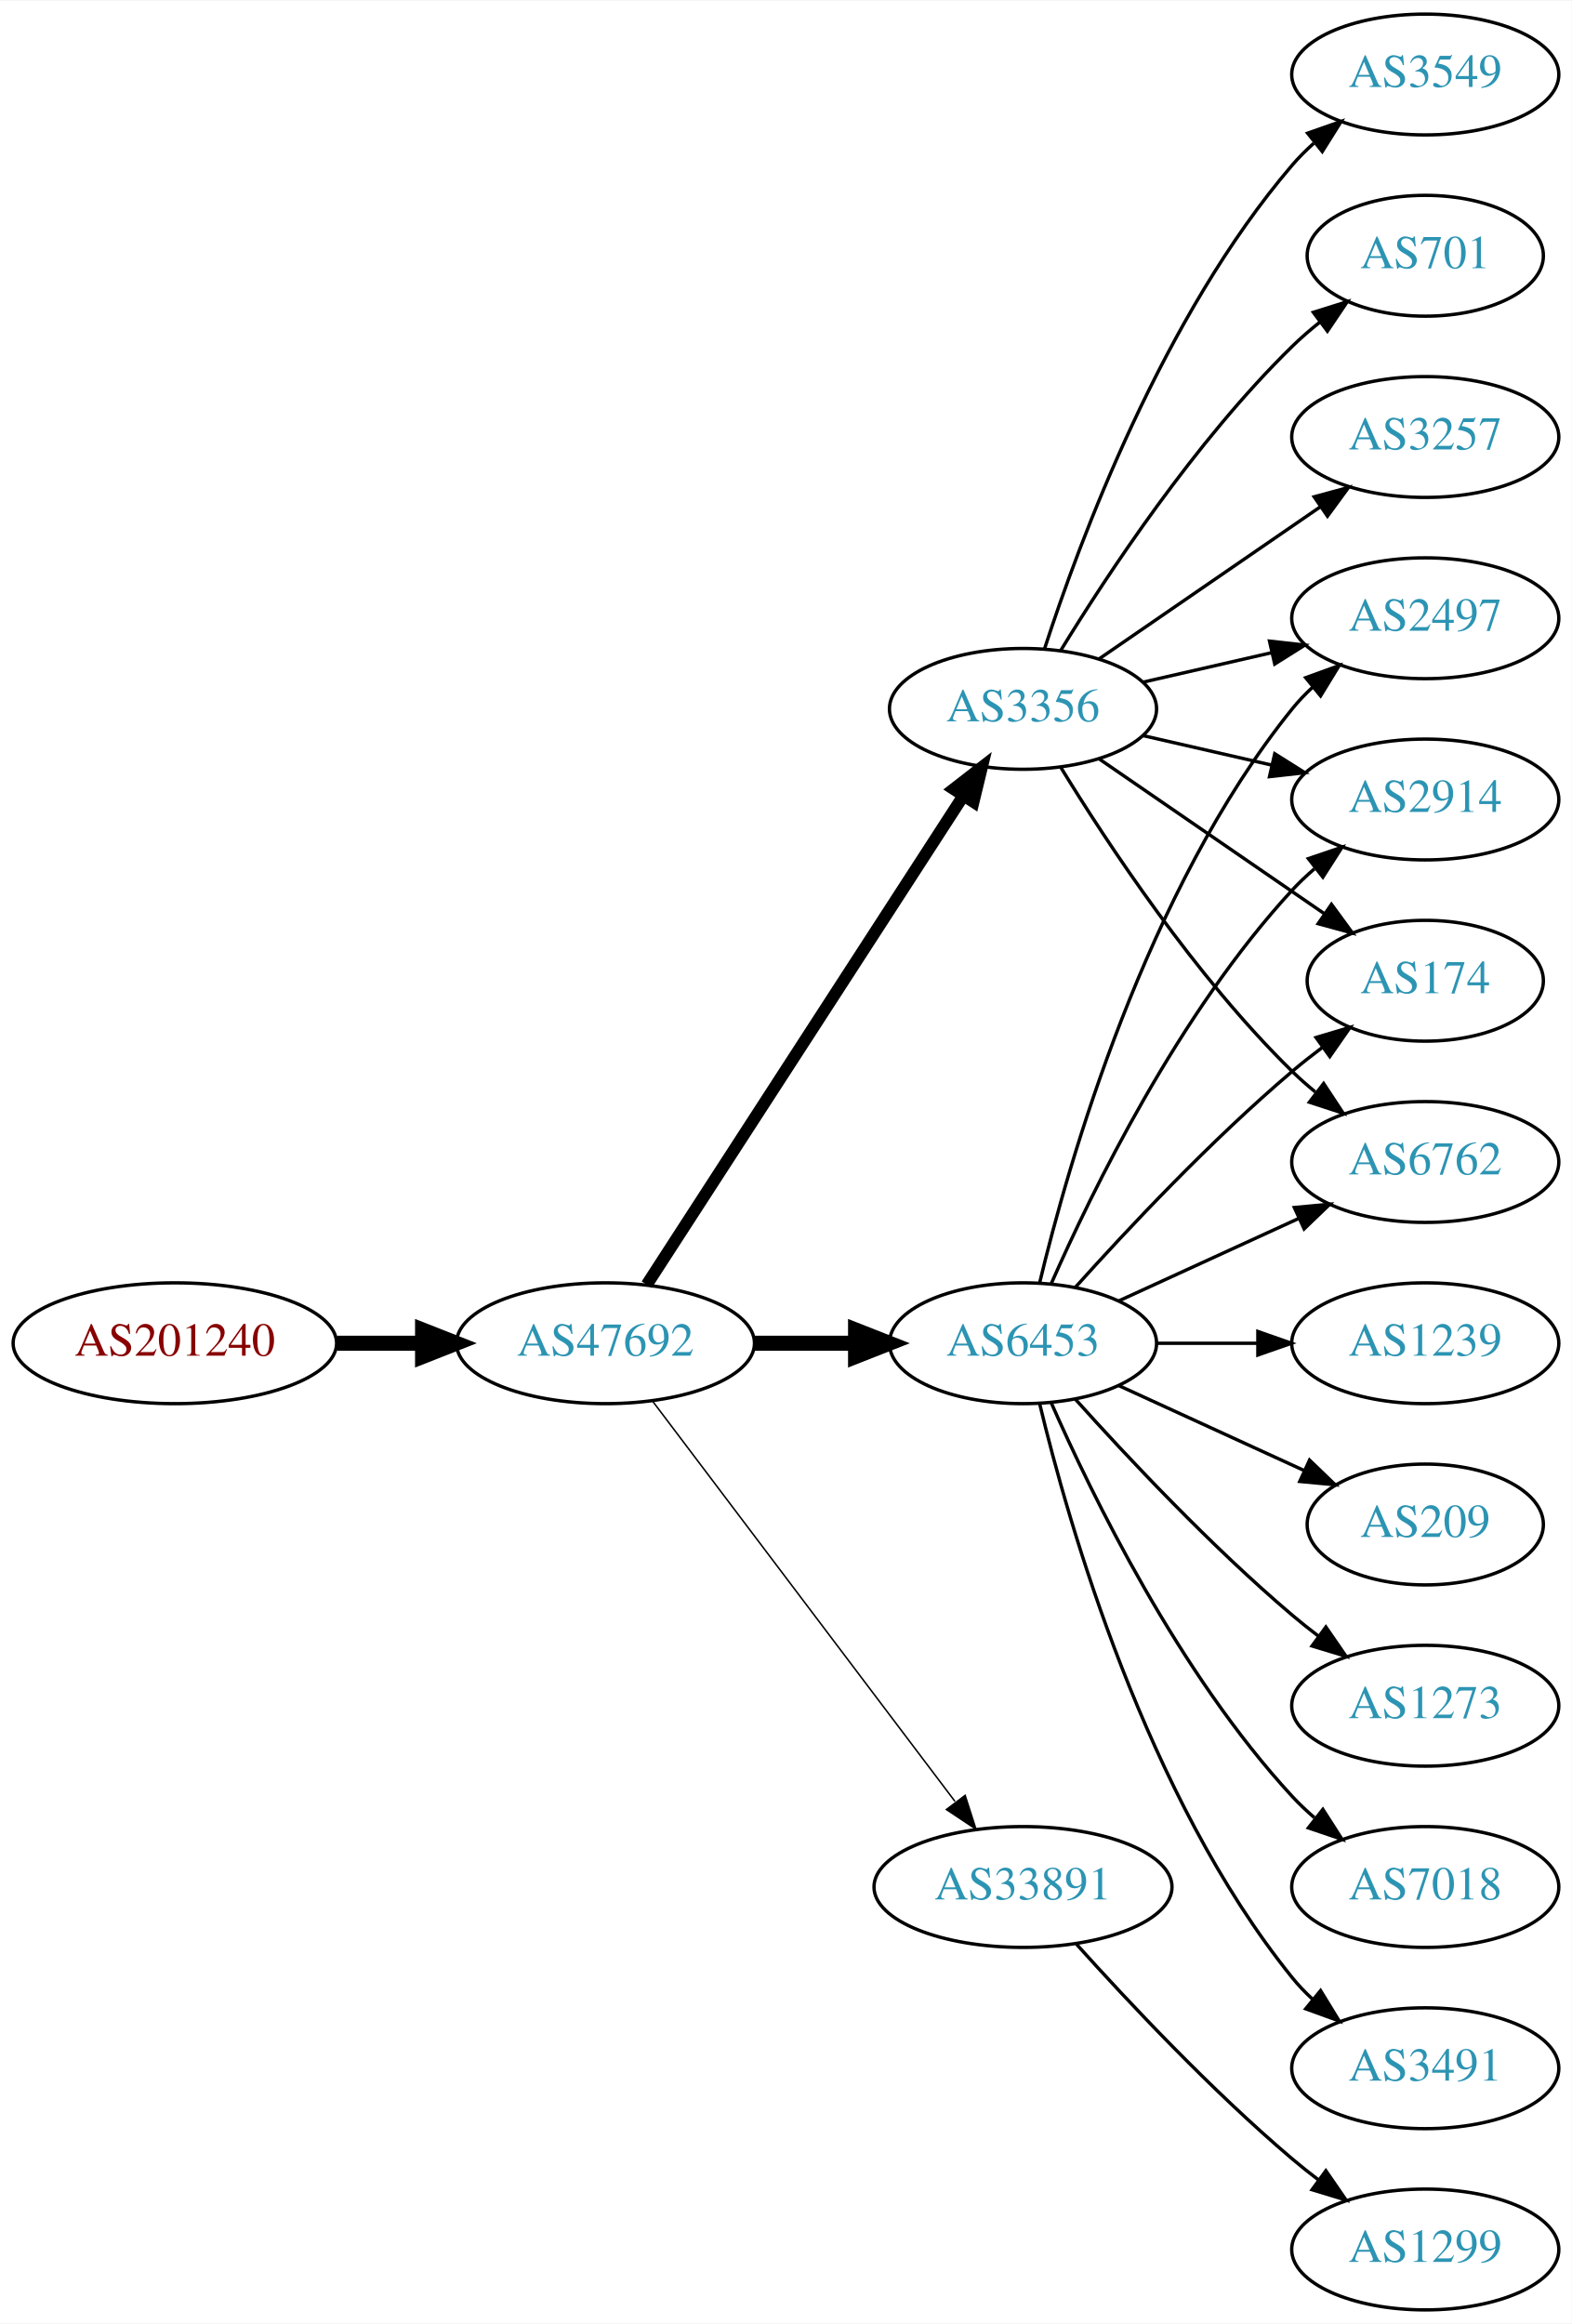
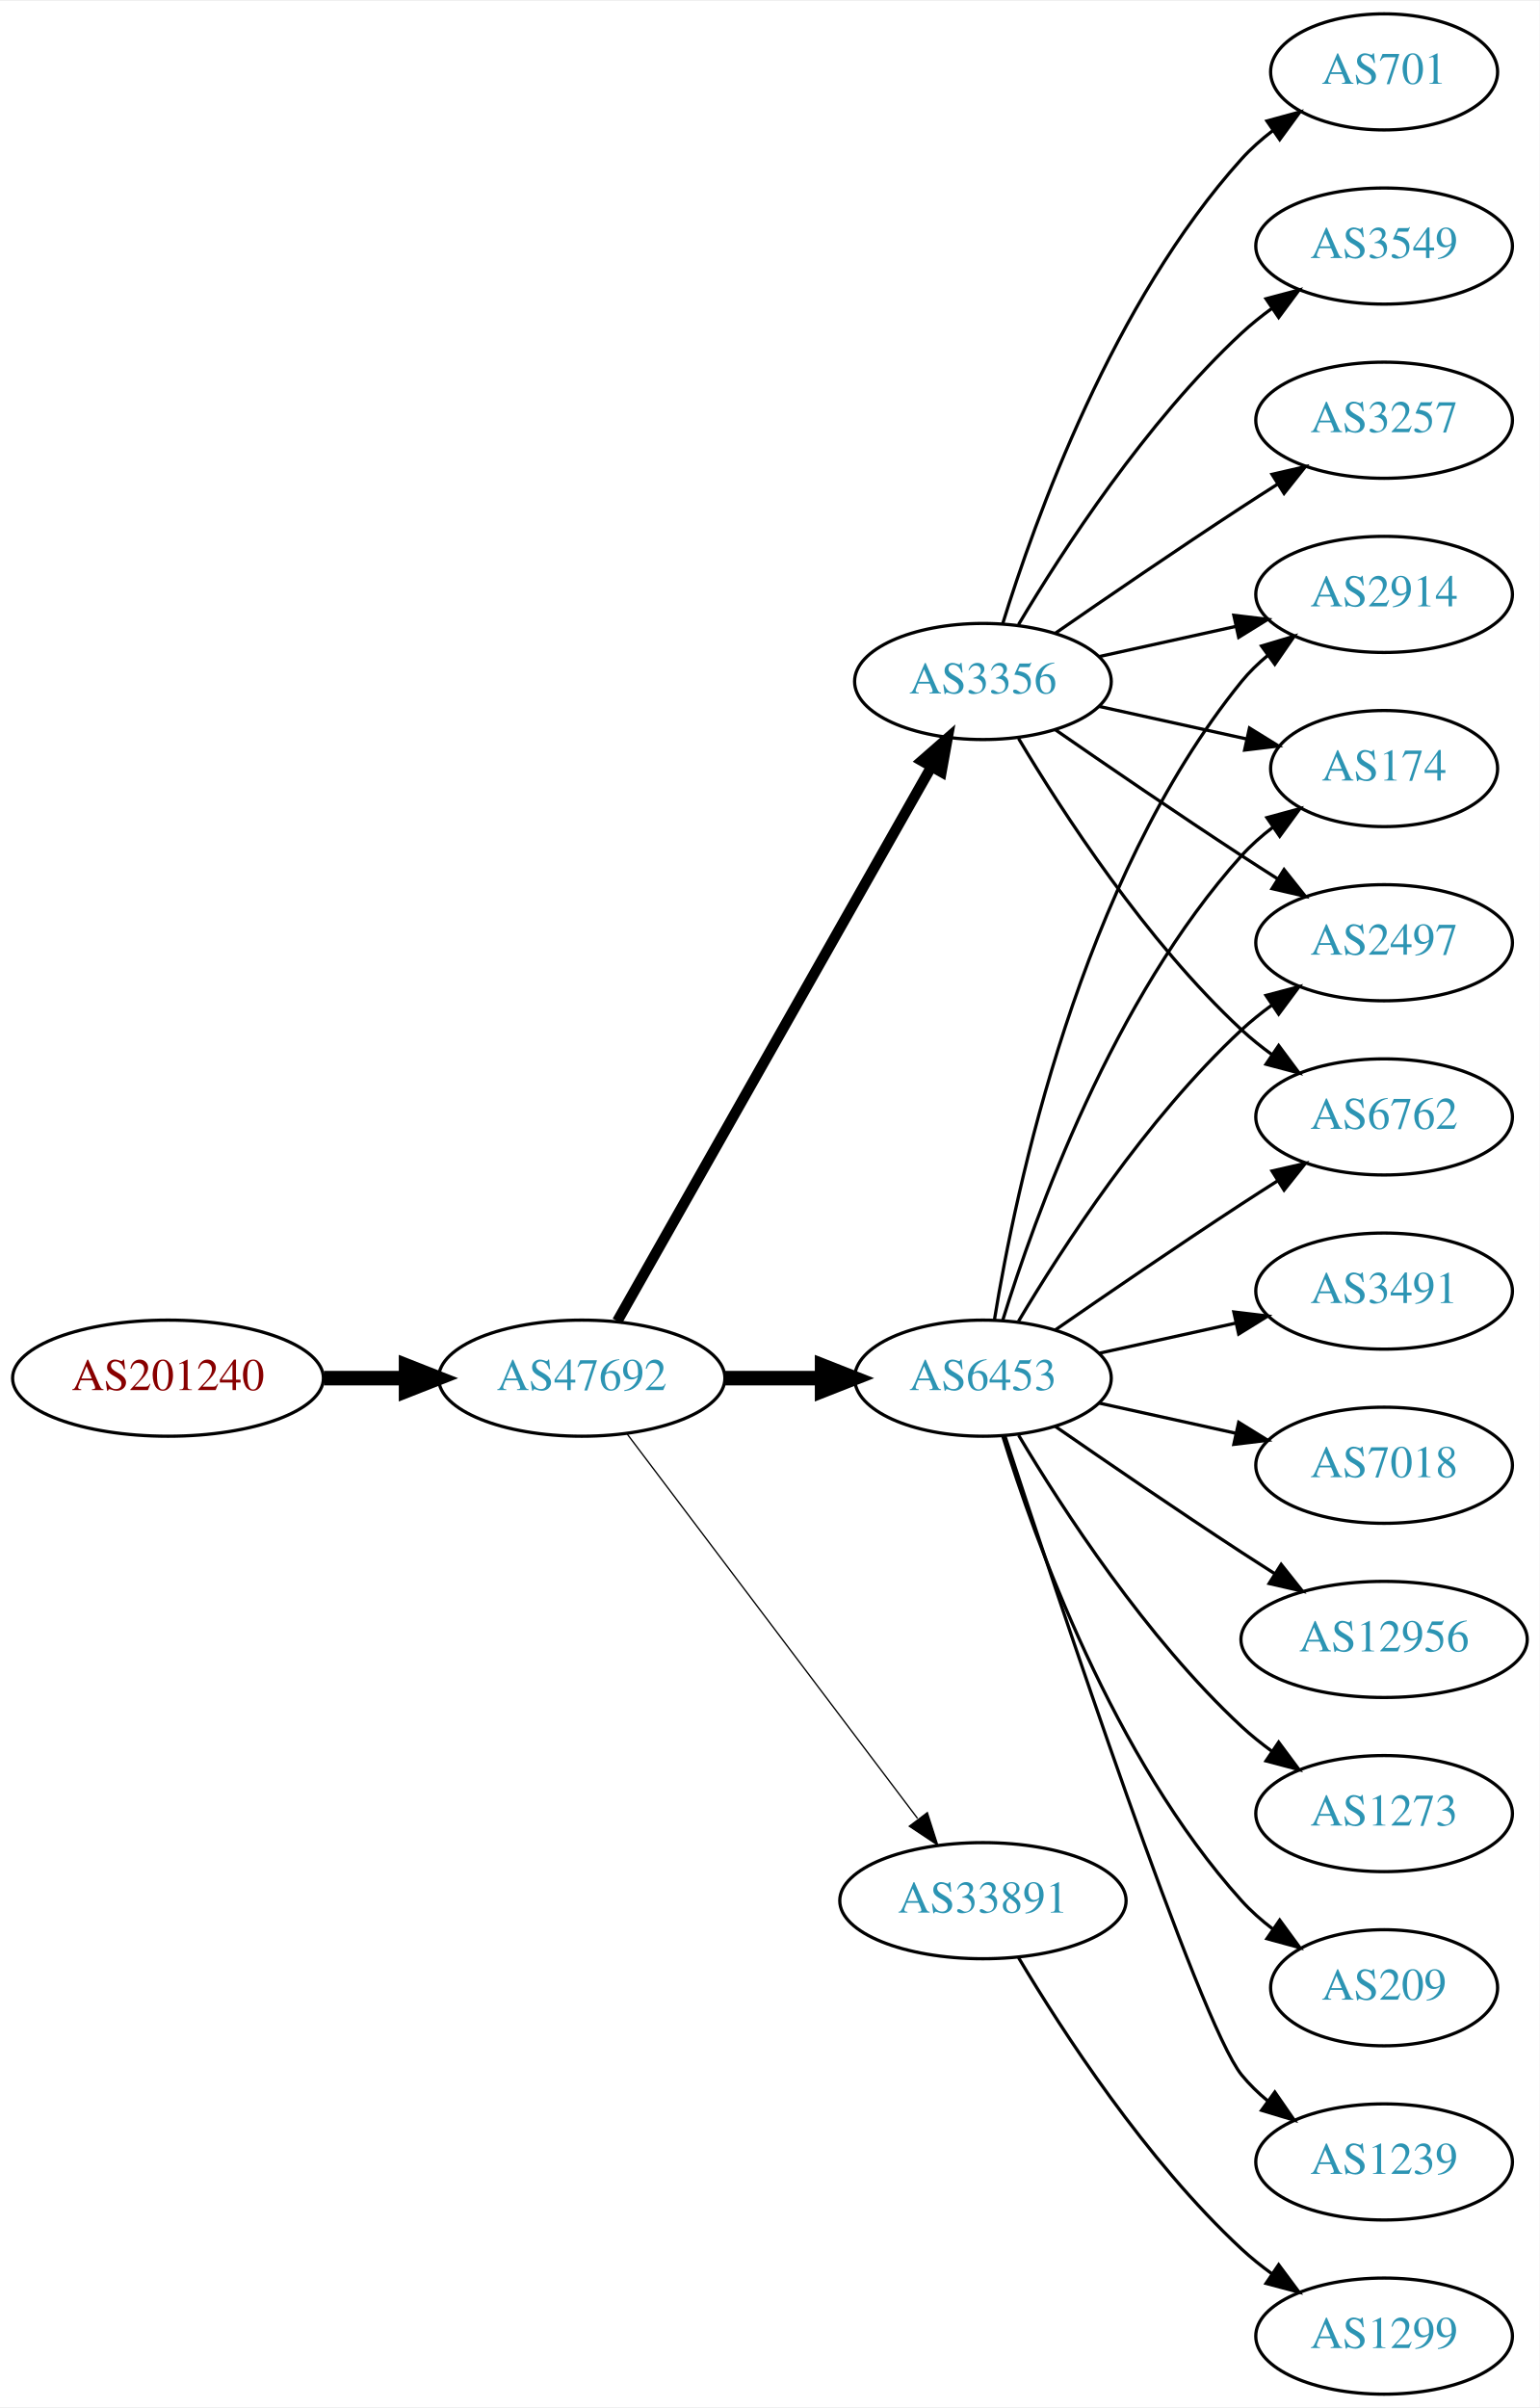
- <svg xmlns="http://www.w3.org/2000/svg" xmlns:xlink="http://www.w3.org/1999/xlink" width="468pt" height="692pt" viewBox="0.00 0.00 468.27 692.00">
-   <g id="graph0" class="graph" transform="scale(1 1) rotate(0) translate(4 688)">
-     <polygon fill="white" stroke="none" points="-4,4 -4,-688 464.269,-688 464.269,4 -4,4" />
+ <svg xmlns="http://www.w3.org/2000/svg" xmlns:xlink="http://www.w3.org/1999/xlink" width="477pt" height="746pt" viewBox="0.00 0.00 477.37 746.00">
+   <g id="graph0" class="graph" transform="scale(1 1) rotate(0) translate(4 742)">
+     <polygon fill="white" stroke="none" points="-4,4 -4,-742 473.368,-742 473.368,4 -4,4" />
    <g id="node1" class="node">
      <g id="a_node1">
        <a xlink:href="/asn/201240" xlink:title="AS201240 ~ OpenIoT [AT]">
-           <ellipse fill="#ffffff" stroke="black" cx="48.096" cy="-288" rx="48.192" ry="18" />
-           <text text-anchor="middle" x="48.096" y="-284.3" font-family="Times,serif" font-size="14.00" fill="#880000">AS201240</text>
+           <ellipse fill="#ffffff" stroke="black" cx="48.096" cy="-315" rx="48.192" ry="18" />
+           <text text-anchor="middle" x="48.096" y="-311.3" font-family="Times,serif" font-size="14.00" fill="#880000">AS201240</text>
        </a>
      </g>
    </g>
    <g id="node2" class="node">
      <g id="a_node2">
        <a xlink:href="/asn/47692" xlink:title="AS47692 ~ Nessus GmbH [AT]">
-           <ellipse fill="#ffffff" stroke="black" cx="176.388" cy="-288" rx="44.393" ry="18" />
-           <text text-anchor="middle" x="176.388" y="-284.3" font-family="Times,serif" font-size="14.00" fill="#2c94b3">AS47692</text>
+           <ellipse fill="#ffffff" stroke="black" cx="176.388" cy="-315" rx="44.393" ry="18" />
+           <text text-anchor="middle" x="176.388" y="-311.3" font-family="Times,serif" font-size="14.00" fill="#2c94b3">AS47692</text>
        </a>
      </g>
    </g>
    <g id="edge1" class="edge">
-       <path fill="none" stroke="black" stroke-width="4.5" d="M96.481,-288C104.742,-288 113.386,-288 121.799,-288" />
-       <polygon fill="black" stroke="black" stroke-width="4.5" points="121.904,-291.938 131.904,-288 121.904,-284.063 121.904,-291.938" />
+       <path fill="none" stroke="black" stroke-width="4.5" d="M96.481,-315C104.742,-315 113.386,-315 121.799,-315" />
+       <polygon fill="black" stroke="black" stroke-width="4.5" points="121.904,-318.938 131.904,-315 121.904,-311.063 121.904,-318.938" />
    </g>
    <g id="node3" class="node">
      <g id="a_node3">
-         <a xlink:href="/asn/6453" xlink:title="AS6453 ~ TATA COMMUNICATIONS (AMERICA) INC [US]">
-           <ellipse fill="#ffffff" stroke="black" cx="300.78" cy="-288" rx="39.794" ry="18" />
-           <text text-anchor="middle" x="300.78" y="-284.3" font-family="Times,serif" font-size="14.00" fill="#2c94b3">AS6453</text>
+         <a xlink:href="/asn/3356" xlink:title="AS3356 ~ Level 3 Parent, LLC [US]">
+           <ellipse fill="#ffffff" stroke="black" cx="300.78" cy="-531" rx="39.794" ry="18" />
+           <text text-anchor="middle" x="300.78" y="-527.3" font-family="Times,serif" font-size="14.00" fill="#2c94b3">AS3356</text>
        </a>
      </g>
    </g>
    <g id="edge2" class="edge">
-       <path fill="none" stroke="black" stroke-width="4.5" d="M220.883,-288C230.572,-288 240.909,-288 250.802,-288" />
-       <polygon fill="black" stroke="black" stroke-width="4.5" points="250.904,-291.938 260.904,-288 250.904,-284.063 250.904,-291.938" />
+       <path fill="none" stroke="black" stroke-width="3.273" d="M187.403,-332.676C208.883,-370.584 259.477,-459.873 284.797,-504.559" />
+       <polygon fill="black" stroke="black" stroke-width="3.273" points="281.822,-506.408 289.797,-513.383 287.912,-502.957 281.822,-506.408" />
    </g>
    <g id="node4" class="node">
      <g id="a_node4">
-         <a xlink:href="/asn/33891" xlink:title="AS33891 ~ CORE-BACKBONE GMBH GLOBAL NETWORK [DE]">
-           <ellipse fill="#ffffff" stroke="black" cx="300.78" cy="-126" rx="44.393" ry="18" />
-           <text text-anchor="middle" x="300.78" y="-122.3" font-family="Times,serif" font-size="14.00" fill="#2c94b3">AS33891</text>
+         <a xlink:href="/asn/6453" xlink:title="AS6453 ~ TATA COMMUNICATIONS (AMERICA) INC [US]">
+           <ellipse fill="#ffffff" stroke="black" cx="300.78" cy="-315" rx="39.794" ry="18" />
+           <text text-anchor="middle" x="300.78" y="-311.3" font-family="Times,serif" font-size="14.00" fill="#2c94b3">AS6453</text>
        </a>
      </g>
    </g>
    <g id="edge3" class="edge">
-       <path fill="none" stroke="black" stroke-width="0.45" d="M190.486,-270.663C212.11,-242.04 255.381,-184.767 280.504,-151.514" />
-       <polygon fill="black" stroke="black" stroke-width="0.45" points="283.54,-153.301 286.776,-143.212 277.955,-149.081 283.54,-153.301" />
+       <path fill="none" stroke="black" stroke-width="4.5" d="M220.883,-315C230.572,-315 240.909,-315 250.802,-315" />
+       <polygon fill="black" stroke="black" stroke-width="4.5" points="250.904,-318.938 260.904,-315 250.904,-311.063 250.904,-318.938" />
    </g>
    <g id="node5" class="node">
      <g id="a_node5">
-         <a xlink:href="/asn/3356" xlink:title="AS3356 ~ Level 3 Parent, LLC [US]">
-           <ellipse fill="#ffffff" stroke="black" cx="300.78" cy="-477" rx="39.794" ry="18" />
-           <text text-anchor="middle" x="300.78" y="-473.3" font-family="Times,serif" font-size="14.00" fill="#2c94b3">AS3356</text>
+         <a xlink:href="/asn/33891" xlink:title="AS33891 ~ CORE-BACKBONE GMBH GLOBAL NETWORK [DE]">
+           <ellipse fill="#ffffff" stroke="black" cx="300.78" cy="-153" rx="44.393" ry="18" />
+           <text text-anchor="middle" x="300.78" y="-149.3" font-family="Times,serif" font-size="14.00" fill="#2c94b3">AS33891</text>
        </a>
      </g>
    </g>
    <g id="edge4" class="edge">
-       <path fill="none" stroke="black" stroke-width="3.6" d="M188.683,-305.442C210.268,-338.775 257.484,-411.686 282.856,-450.866" />
-       <polygon fill="black" stroke="black" stroke-width="3.6" points="280.139,-453.109 288.512,-459.6 286.014,-449.304 280.139,-453.109" />
+       <path fill="none" stroke="black" stroke-width="0.409" d="M190.486,-297.663C212.11,-269.04 255.381,-211.767 280.504,-178.514" />
+       <polygon fill="black" stroke="black" stroke-width="0.409" points="283.54,-180.301 286.776,-170.212 277.955,-176.081 283.54,-180.301" />
    </g>
    <g id="node6" class="node">
      <g id="a_node6">
-         <a xlink:href="/asn/2914" xlink:title="AS2914 ~ NTT America, Inc. [US]">
-           <ellipse fill="#ffffff" stroke="black" cx="420.622" cy="-450" rx="39.794" ry="18" />
-           <text text-anchor="middle" x="420.622" y="-446.3" font-family="Times,serif" font-size="14.00" fill="#2c94b3">AS2914</text>
+         <a xlink:href="/asn/701" xlink:title="AS701 ~ UUNET [US]">
+           <ellipse fill="#ffffff" stroke="black" cx="425.172" cy="-720" rx="35.194" ry="18" />
+           <text text-anchor="middle" x="425.172" y="-716.3" font-family="Times,serif" font-size="14.00" fill="#2c94b3">AS701</text>
        </a>
      </g>
    </g>
    <g id="edge5" class="edge">
-       <path fill="none" stroke="black" d="M309.196,-305.761C321.264,-333.183 347.235,-386.473 380.976,-423 383.006,-425.198 385.245,-427.319 387.591,-429.34" />
-       <polygon fill="black" stroke="black" points="385.804,-432.386 395.835,-435.794 390.118,-426.874 385.804,-432.386" />
+       <path fill="none" stroke="black" d="M306.918,-548.94C316.82,-580.979 341.158,-648.812 380.976,-693 383.84,-696.178 387.164,-699.119 390.672,-701.8" />
+       <polygon fill="black" stroke="black" points="388.838,-704.786 399.061,-707.569 392.804,-699.018 388.838,-704.786" />
    </g>
    <g id="node7" class="node">
      <g id="a_node7">
-         <a xlink:href="/asn/3491" xlink:title="AS3491 ~ PCCW Global, Inc. [US]">
-           <ellipse fill="#ffffff" stroke="black" cx="420.622" cy="-72" rx="39.794" ry="18" />
-           <text text-anchor="middle" x="420.622" y="-68.3" font-family="Times,serif" font-size="14.00" fill="#2c94b3">AS3491</text>
+         <a xlink:href="/asn/2914" xlink:title="AS2914 ~ NTT America, Inc. [US]">
+           <ellipse fill="#ffffff" stroke="black" cx="425.172" cy="-558" rx="39.794" ry="18" />
+           <text text-anchor="middle" x="425.172" y="-554.3" font-family="Times,serif" font-size="14.00" fill="#2c94b3">AS2914</text>
        </a>
      </g>
    </g>
    <g id="edge6" class="edge">
-       <path fill="none" stroke="black" d="M305.706,-270.118C314.265,-234.391 337.413,-152.992 380.976,-99 382.807,-96.731 384.876,-94.57 387.083,-92.532" />
-       <polygon fill="black" stroke="black" points="389.434,-95.131 394.965,-86.094 385.006,-89.709 389.434,-95.131" />
+       <path fill="none" stroke="black" d="M336.852,-538.737C350.04,-541.646 365.219,-544.995 379.185,-548.076" />
+       <polygon fill="black" stroke="black" points="378.575,-551.525 389.094,-550.262 380.083,-544.69 378.575,-551.525" />
    </g>
    <g id="node8" class="node">
      <g id="a_node8">
-         <a xlink:href="/asn/174" xlink:title="AS174 ~ Cogent Communications [US]">
-           <ellipse fill="#ffffff" stroke="black" cx="420.622" cy="-396" rx="35.194" ry="18" />
-           <text text-anchor="middle" x="420.622" y="-392.3" font-family="Times,serif" font-size="14.00" fill="#2c94b3">AS174</text>
+         <a xlink:href="/asn/3549" xlink:title="AS3549 ~ Level 3 Parent, LLC [US]">
+           <ellipse fill="#ffffff" stroke="black" cx="425.172" cy="-666" rx="39.794" ry="18" />
+           <text text-anchor="middle" x="425.172" y="-662.3" font-family="Times,serif" font-size="14.00" fill="#2c94b3">AS3549</text>
        </a>
      </g>
    </g>
    <g id="edge7" class="edge">
-       <path fill="none" stroke="black" d="M316.426,-304.725C331.727,-321.765 356.824,-348.523 380.976,-369 383.828,-371.418 386.893,-373.833 390.004,-376.169" />
-       <polygon fill="black" stroke="black" points="388.077,-379.095 398.232,-382.116 392.178,-373.422 388.077,-379.095" />
+       <path fill="none" stroke="black" d="M311.826,-548.671C325.397,-571.472 351.329,-611.472 380.976,-639 383.882,-641.699 387.096,-644.28 390.42,-646.703" />
+       <polygon fill="black" stroke="black" points="388.555,-649.667 398.798,-652.375 392.479,-643.87 388.555,-649.667" />
    </g>
    <g id="node9" class="node">
      <g id="a_node9">
-         <a xlink:href="/asn/6762" xlink:title="AS6762 ~ TELECOM ITALIA SPARKLE S.p.A. [IT]">
-           <ellipse fill="#ffffff" stroke="black" cx="420.622" cy="-342" rx="39.794" ry="18" />
-           <text text-anchor="middle" x="420.622" y="-338.3" font-family="Times,serif" font-size="14.00" fill="#2c94b3">AS6762</text>
+         <a xlink:href="/asn/174" xlink:title="AS174 ~ Cogent Communications [US]">
+           <ellipse fill="#ffffff" stroke="black" cx="425.172" cy="-504" rx="35.194" ry="18" />
+           <text text-anchor="middle" x="425.172" y="-500.3" font-family="Times,serif" font-size="14.00" fill="#2c94b3">AS174</text>
        </a>
      </g>
    </g>
    <g id="edge8" class="edge">
-       <path fill="none" stroke="black" d="M329.409,-300.661C345.366,-307.973 365.636,-317.261 382.919,-325.181" />
-       <polygon fill="black" stroke="black" points="381.617,-328.435 392.167,-329.419 384.534,-322.071 381.617,-328.435" />
+       <path fill="none" stroke="black" d="M336.852,-523.263C351.086,-520.123 367.641,-516.471 382.485,-513.196" />
+       <polygon fill="black" stroke="black" points="383.428,-516.572 392.439,-511 381.92,-509.737 383.428,-516.572" />
    </g>
    <g id="node10" class="node">
      <g id="a_node10">
-         <a xlink:href="/asn/1239" xlink:title="AS1239 ~ Sprint [US]">
-           <ellipse fill="#ffffff" stroke="black" cx="420.622" cy="-288" rx="39.794" ry="18" />
-           <text text-anchor="middle" x="420.622" y="-284.3" font-family="Times,serif" font-size="14.00" fill="#2c94b3">AS1239</text>
+         <a xlink:href="/asn/3257" xlink:title="AS3257 ~ GTT [DE]">
+           <ellipse fill="#ffffff" stroke="black" cx="425.172" cy="-612" rx="39.794" ry="18" />
+           <text text-anchor="middle" x="425.172" y="-608.3" font-family="Times,serif" font-size="14.00" fill="#2c94b3">AS3257</text>
        </a>
      </g>
    </g>
    <g id="edge9" class="edge">
-       <path fill="none" stroke="black" d="M340.692,-288C350.246,-288 360.595,-288 370.558,-288" />
-       <polygon fill="black" stroke="black" points="370.751,-291.5 380.75,-288 370.75,-284.5 370.751,-291.5" />
+       <path fill="none" stroke="black" d="M323.137,-545.901C338.988,-556.877 361.191,-572.079 380.976,-585 384.558,-587.339 388.328,-589.759 392.089,-592.144" />
+       <polygon fill="black" stroke="black" points="390.422,-595.231 400.749,-597.596 394.151,-589.307 390.422,-595.231" />
    </g>
    <g id="node11" class="node">
      <g id="a_node11">
-         <a xlink:href="/asn/209" xlink:title="AS209 ~ CenturyLink Communications, LLC [US]">
-           <ellipse fill="#ffffff" stroke="black" cx="420.622" cy="-234" rx="35.194" ry="18" />
-           <text text-anchor="middle" x="420.622" y="-230.3" font-family="Times,serif" font-size="14.00" fill="#2c94b3">AS209</text>
+         <a xlink:href="/asn/2497" xlink:title="AS2497 ~ Internet Initiative Japan Inc. [JP]">
+           <ellipse fill="#ffffff" stroke="black" cx="425.172" cy="-450" rx="39.794" ry="18" />
+           <text text-anchor="middle" x="425.172" y="-446.3" font-family="Times,serif" font-size="14.00" fill="#2c94b3">AS2497</text>
        </a>
      </g>
    </g>
    <g id="edge10" class="edge">
-       <path fill="none" stroke="black" d="M329.409,-275.339C345.825,-267.817 366.806,-258.202 384.403,-250.139" />
-       <polygon fill="black" stroke="black" points="386.148,-253.189 393.781,-245.842 383.232,-246.826 386.148,-253.189" />
+       <path fill="none" stroke="black" d="M323.137,-516.099C338.988,-505.123 361.191,-489.921 380.976,-477 384.558,-474.661 388.328,-472.241 392.089,-469.856" />
+       <polygon fill="black" stroke="black" points="394.151,-472.693 400.749,-464.404 390.422,-466.769 394.151,-472.693" />
    </g>
    <g id="node12" class="node">
      <g id="a_node12">
-         <a xlink:href="/asn/1273" xlink:title="AS1273 ~ Vodafone Group PLC [EU]">
-           <ellipse fill="#ffffff" stroke="black" cx="420.622" cy="-180" rx="39.794" ry="18" />
-           <text text-anchor="middle" x="420.622" y="-176.3" font-family="Times,serif" font-size="14.00" fill="#2c94b3">AS1273</text>
+         <a xlink:href="/asn/6762" xlink:title="AS6762 ~ TELECOM ITALIA SPARKLE S.p.A. [IT]">
+           <ellipse fill="#ffffff" stroke="black" cx="425.172" cy="-396" rx="39.794" ry="18" />
+           <text text-anchor="middle" x="425.172" y="-392.3" font-family="Times,serif" font-size="14.00" fill="#2c94b3">AS6762</text>
        </a>
      </g>
    </g>
    <g id="edge11" class="edge">
-       <path fill="none" stroke="black" d="M316.426,-271.275C331.727,-254.235 356.824,-227.477 380.976,-207 383.473,-204.883 386.133,-202.768 388.845,-200.707" />
-       <polygon fill="black" stroke="black" points="391.011,-203.459 397.021,-194.734 386.882,-197.806 391.011,-203.459" />
+       <path fill="none" stroke="black" d="M311.826,-513.329C325.397,-490.528 351.329,-450.528 380.976,-423 383.882,-420.301 387.096,-417.72 390.42,-415.297" />
+       <polygon fill="black" stroke="black" points="392.479,-418.13 398.798,-409.625 388.555,-412.333 392.479,-418.13" />
+     </g>
+     <g id="edge15" class="edge">
+       <path fill="none" stroke="black" d="M304.36,-333.178C310.815,-372.997 330.887,-469.286 380.976,-531 383.344,-533.918 386.117,-536.612 389.094,-539.075" />
+       <polygon fill="black" stroke="black" points="387.17,-542.003 397.317,-545.052 391.286,-536.341 387.17,-542.003" />
+     </g>
+     <g id="edge16" class="edge">
+       <path fill="none" stroke="black" d="M306.918,-332.94C316.82,-364.979 341.158,-432.812 380.976,-477 383.84,-480.178 387.164,-483.119 390.672,-485.8" />
+       <polygon fill="black" stroke="black" points="388.838,-488.786 399.061,-491.569 392.804,-483.018 388.838,-488.786" />
+     </g>
+     <g id="edge19" class="edge">
+       <path fill="none" stroke="black" d="M311.826,-332.671C325.397,-355.472 351.329,-395.472 380.976,-423 383.882,-425.699 387.096,-428.28 390.42,-430.703" />
+       <polygon fill="black" stroke="black" points="388.555,-433.667 398.798,-436.375 392.479,-427.87 388.555,-433.667" />
+     </g>
+     <g id="edge13" class="edge">
+       <path fill="none" stroke="black" d="M323.137,-329.901C338.988,-340.877 361.191,-356.079 380.976,-369 384.558,-371.339 388.328,-373.759 392.089,-376.144" />
+       <polygon fill="black" stroke="black" points="390.422,-379.231 400.749,-381.596 394.151,-373.307 390.422,-379.231" />
    </g>
    <g id="node13" class="node">
      <g id="a_node13">
-         <a xlink:href="/asn/7018" xlink:title="AS7018 ~ AT&amp;T Services, Inc. [US]">
-           <ellipse fill="#ffffff" stroke="black" cx="420.622" cy="-126" rx="39.794" ry="18" />
-           <text text-anchor="middle" x="420.622" y="-122.3" font-family="Times,serif" font-size="14.00" fill="#2c94b3">AS7018</text>
+         <a xlink:href="/asn/3491" xlink:title="AS3491 ~ PCCW Global, Inc. [US]">
+           <ellipse fill="#ffffff" stroke="black" cx="425.172" cy="-342" rx="39.794" ry="18" />
+           <text text-anchor="middle" x="425.172" y="-338.3" font-family="Times,serif" font-size="14.00" fill="#2c94b3">AS3491</text>
        </a>
      </g>
    </g>
    <g id="edge12" class="edge">
-       <path fill="none" stroke="black" d="M309.196,-270.239C321.264,-242.817 347.235,-189.527 380.976,-153 383.006,-150.802 385.245,-148.681 387.591,-146.66" />
-       <polygon fill="black" stroke="black" points="390.118,-149.126 395.835,-140.206 385.804,-143.614 390.118,-149.126" />
+       <path fill="none" stroke="black" d="M336.852,-322.737C350.04,-325.646 365.219,-328.995 379.185,-332.076" />
+       <polygon fill="black" stroke="black" points="378.575,-335.525 389.094,-334.262 380.083,-328.69 378.575,-335.525" />
    </g>
    <g id="node14" class="node">
      <g id="a_node14">
-         <a xlink:href="/asn/2497" xlink:title="AS2497 ~ Internet Initiative Japan Inc. [JP]">
-           <ellipse fill="#ffffff" stroke="black" cx="420.622" cy="-504" rx="39.794" ry="18" />
-           <text text-anchor="middle" x="420.622" y="-500.3" font-family="Times,serif" font-size="14.00" fill="#2c94b3">AS2497</text>
-         </a>
-       </g>
-     </g>
-     <g id="edge13" class="edge">
-       <path fill="none" stroke="black" d="M305.706,-305.882C314.265,-341.609 337.413,-423.008 380.976,-477 382.807,-479.269 384.876,-481.43 387.083,-483.468" />
-       <polygon fill="black" stroke="black" points="385.006,-486.291 394.965,-489.906 389.434,-480.869 385.006,-486.291" />
+         <a xlink:href="/asn/7018" xlink:title="AS7018 ~ AT&amp;T Services, Inc. [US]">
+           <ellipse fill="#ffffff" stroke="black" cx="425.172" cy="-288" rx="39.794" ry="18" />
+           <text text-anchor="middle" x="425.172" y="-284.3" font-family="Times,serif" font-size="14.00" fill="#2c94b3">AS7018</text>
+         </a>
+       </g>
+     </g>
+     <g id="edge14" class="edge">
+       <path fill="none" stroke="black" d="M336.852,-307.263C350.04,-304.354 365.219,-301.005 379.185,-297.924" />
+       <polygon fill="black" stroke="black" points="380.083,-301.31 389.094,-295.738 378.575,-294.475 380.083,-301.31" />
    </g>
    <g id="node15" class="node">
      <g id="a_node15">
-         <a xlink:href="/asn/1299" xlink:title="AS1299 ~ Telia Carrier [EU]">
-           <ellipse fill="#ffffff" stroke="black" cx="420.622" cy="-18" rx="39.794" ry="18" />
-           <text text-anchor="middle" x="420.622" y="-14.3" font-family="Times,serif" font-size="14.00" fill="#2c94b3">AS1299</text>
-         </a>
-       </g>
-     </g>
-     <g id="edge14" class="edge">
-       <path fill="none" stroke="black" d="M316.712,-108.956C332.038,-91.903 356.974,-65.35 380.976,-45 383.473,-42.883 386.133,-40.768 388.845,-38.707" />
-       <polygon fill="black" stroke="black" points="391.011,-41.459 397.021,-32.734 386.882,-35.806 391.011,-41.459" />
-     </g>
-     <g id="edge20" class="edge">
-       <path fill="none" stroke="black" d="M336.499,-469.045C348.499,-466.296 362.12,-463.175 374.812,-460.267" />
-       <polygon fill="black" stroke="black" points="375.778,-463.636 384.744,-457.991 374.215,-456.813 375.778,-463.636" />
+         <a xlink:href="/asn/12956" xlink:title="AS12956 ~ TELXIUS [ES]">
+           <ellipse fill="#ffffff" stroke="black" cx="425.172" cy="-234" rx="44.393" ry="18" />
+           <text text-anchor="middle" x="425.172" y="-230.3" font-family="Times,serif" font-size="14.00" fill="#2c94b3">AS12956</text>
+         </a>
+       </g>
    </g>
    <g id="edge17" class="edge">
-       <path fill="none" stroke="black" d="M323.394,-462.143C342.231,-449.195 369.711,-430.307 390.487,-416.027" />
-       <polygon fill="black" stroke="black" points="392.677,-418.768 398.935,-410.219 388.712,-412.999 392.677,-418.768" />
-     </g>
-     <g id="edge21" class="edge">
-       <path fill="none" stroke="black" d="M312.045,-459.56C325.854,-437.009 352.043,-397.278 380.976,-369 383.116,-366.908 385.433,-364.863 387.833,-362.894" />
-       <polygon fill="black" stroke="black" points="390.343,-365.382 396.175,-356.536 386.1,-359.815 390.343,-365.382" />
-     </g>
-     <g id="edge18" class="edge">
-       <path fill="none" stroke="black" d="M336.499,-484.955C348.499,-487.704 362.12,-490.825 374.812,-493.733" />
-       <polygon fill="black" stroke="black" points="374.215,-497.187 384.744,-496.009 375.778,-490.364 374.215,-497.187" />
+       <path fill="none" stroke="black" d="M323.137,-300.099C338.988,-289.123 361.191,-273.921 380.976,-261 384.296,-258.831 387.779,-256.594 391.265,-254.379" />
+       <polygon fill="black" stroke="black" points="393.254,-257.262 399.847,-248.968 389.521,-251.34 393.254,-257.262" />
    </g>
    <g id="node16" class="node">
      <g id="a_node16">
-         <a xlink:href="/asn/3549" xlink:title="AS3549 ~ Level 3 Parent, LLC [US]">
-           <ellipse fill="#ffffff" stroke="black" cx="420.622" cy="-666" rx="39.794" ry="18" />
-           <text text-anchor="middle" x="420.622" y="-662.3" font-family="Times,serif" font-size="14.00" fill="#2c94b3">AS3549</text>
-         </a>
-       </g>
-     </g>
-     <g id="edge15" class="edge">
-       <path fill="none" stroke="black" d="M307.227,-494.991C317.541,-526.816 342.403,-593.927 380.976,-639 382.922,-641.274 385.1,-643.449 387.404,-645.507" />
-       <polygon fill="black" stroke="black" points="385.574,-648.524 395.573,-652.027 389.941,-643.053 385.574,-648.524" />
+         <a xlink:href="/asn/1273" xlink:title="AS1273 ~ Vodafone Group PLC [EU]">
+           <ellipse fill="#ffffff" stroke="black" cx="425.172" cy="-180" rx="39.794" ry="18" />
+           <text text-anchor="middle" x="425.172" y="-176.3" font-family="Times,serif" font-size="14.00" fill="#2c94b3">AS1273</text>
+         </a>
+       </g>
+     </g>
+     <g id="edge18" class="edge">
+       <path fill="none" stroke="black" d="M311.826,-297.329C325.397,-274.528 351.329,-234.528 380.976,-207 383.882,-204.301 387.096,-201.72 390.42,-199.297" />
+       <polygon fill="black" stroke="black" points="392.479,-202.13 398.798,-193.625 388.555,-196.333 392.479,-202.13" />
    </g>
    <g id="node17" class="node">
      <g id="a_node17">
-         <a xlink:href="/asn/701" xlink:title="AS701 ~ UUNET [US]">
-           <ellipse fill="#ffffff" stroke="black" cx="420.622" cy="-612" rx="35.194" ry="18" />
-           <text text-anchor="middle" x="420.622" y="-608.3" font-family="Times,serif" font-size="14.00" fill="#2c94b3">AS701</text>
-         </a>
-       </g>
-     </g>
-     <g id="edge16" class="edge">
-       <path fill="none" stroke="black" d="M312.045,-494.44C325.854,-516.991 352.043,-556.722 380.976,-585 383.511,-587.478 386.295,-589.89 389.17,-592.188" />
-       <polygon fill="black" stroke="black" points="387.279,-595.144 397.387,-598.321 391.466,-589.535 387.279,-595.144" />
+         <a xlink:href="/asn/209" xlink:title="AS209 ~ CenturyLink Communications, LLC [US]">
+           <ellipse fill="#ffffff" stroke="black" cx="425.172" cy="-126" rx="35.194" ry="18" />
+           <text text-anchor="middle" x="425.172" y="-122.3" font-family="Times,serif" font-size="14.00" fill="#2c94b3">AS209</text>
+         </a>
+       </g>
+     </g>
+     <g id="edge20" class="edge">
+       <path fill="none" stroke="black" d="M306.918,-297.06C316.82,-265.021 341.158,-197.188 380.976,-153 383.84,-149.822 387.164,-146.881 390.672,-144.2" />
+       <polygon fill="black" stroke="black" points="392.804,-146.982 399.061,-138.431 388.838,-141.214 392.804,-146.982" />
    </g>
    <g id="node18" class="node">
      <g id="a_node18">
-         <a xlink:href="/asn/3257" xlink:title="AS3257 ~ GTT [DE]">
-           <ellipse fill="#ffffff" stroke="black" cx="420.622" cy="-558" rx="39.794" ry="18" />
-           <text text-anchor="middle" x="420.622" y="-554.3" font-family="Times,serif" font-size="14.00" fill="#2c94b3">AS3257</text>
-         </a>
-       </g>
-     </g>
-     <g id="edge19" class="edge">
-       <path fill="none" stroke="black" d="M323.394,-491.857C341.882,-504.565 368.696,-522.995 389.326,-537.175" />
-       <polygon fill="black" stroke="black" points="387.522,-540.183 397.746,-542.963 391.488,-534.414 387.522,-540.183" />
+         <a xlink:href="/asn/1239" xlink:title="AS1239 ~ Sprint [US]">
+           <ellipse fill="#ffffff" stroke="black" cx="425.172" cy="-72" rx="39.794" ry="18" />
+           <text text-anchor="middle" x="425.172" y="-68.3" font-family="Times,serif" font-size="14.00" fill="#2c94b3">AS1239</text>
+         </a>
+       </g>
+     </g>
+     <g id="edge21" class="edge">
+       <path fill="none" stroke="black" d="M307.592,-297.12C323.574,-248.279 367.856,-115.165 380.976,-99 383.344,-96.082 386.117,-93.388 389.094,-90.925" />
+       <polygon fill="black" stroke="black" points="391.286,-93.659 397.317,-84.948 387.17,-87.997 391.286,-93.659" />
+     </g>
+     <g id="node19" class="node">
+       <g id="a_node19">
+         <a xlink:href="/asn/1299" xlink:title="AS1299 ~ Telia Carrier [EU]">
+           <ellipse fill="#ffffff" stroke="black" cx="425.172" cy="-18" rx="39.794" ry="18" />
+           <text text-anchor="middle" x="425.172" y="-14.3" font-family="Times,serif" font-size="14.00" fill="#2c94b3">AS1299</text>
+         </a>
+       </g>
+     </g>
+     <g id="edge22" class="edge">
+       <path fill="none" stroke="black" d="M311.826,-135.329C325.397,-112.528 351.329,-72.528 380.976,-45 383.882,-42.301 387.096,-39.72 390.42,-37.297" />
+       <polygon fill="black" stroke="black" points="392.479,-40.13 398.798,-31.625 388.555,-34.333 392.479,-40.13" />
    </g>
  </g>
</svg>
